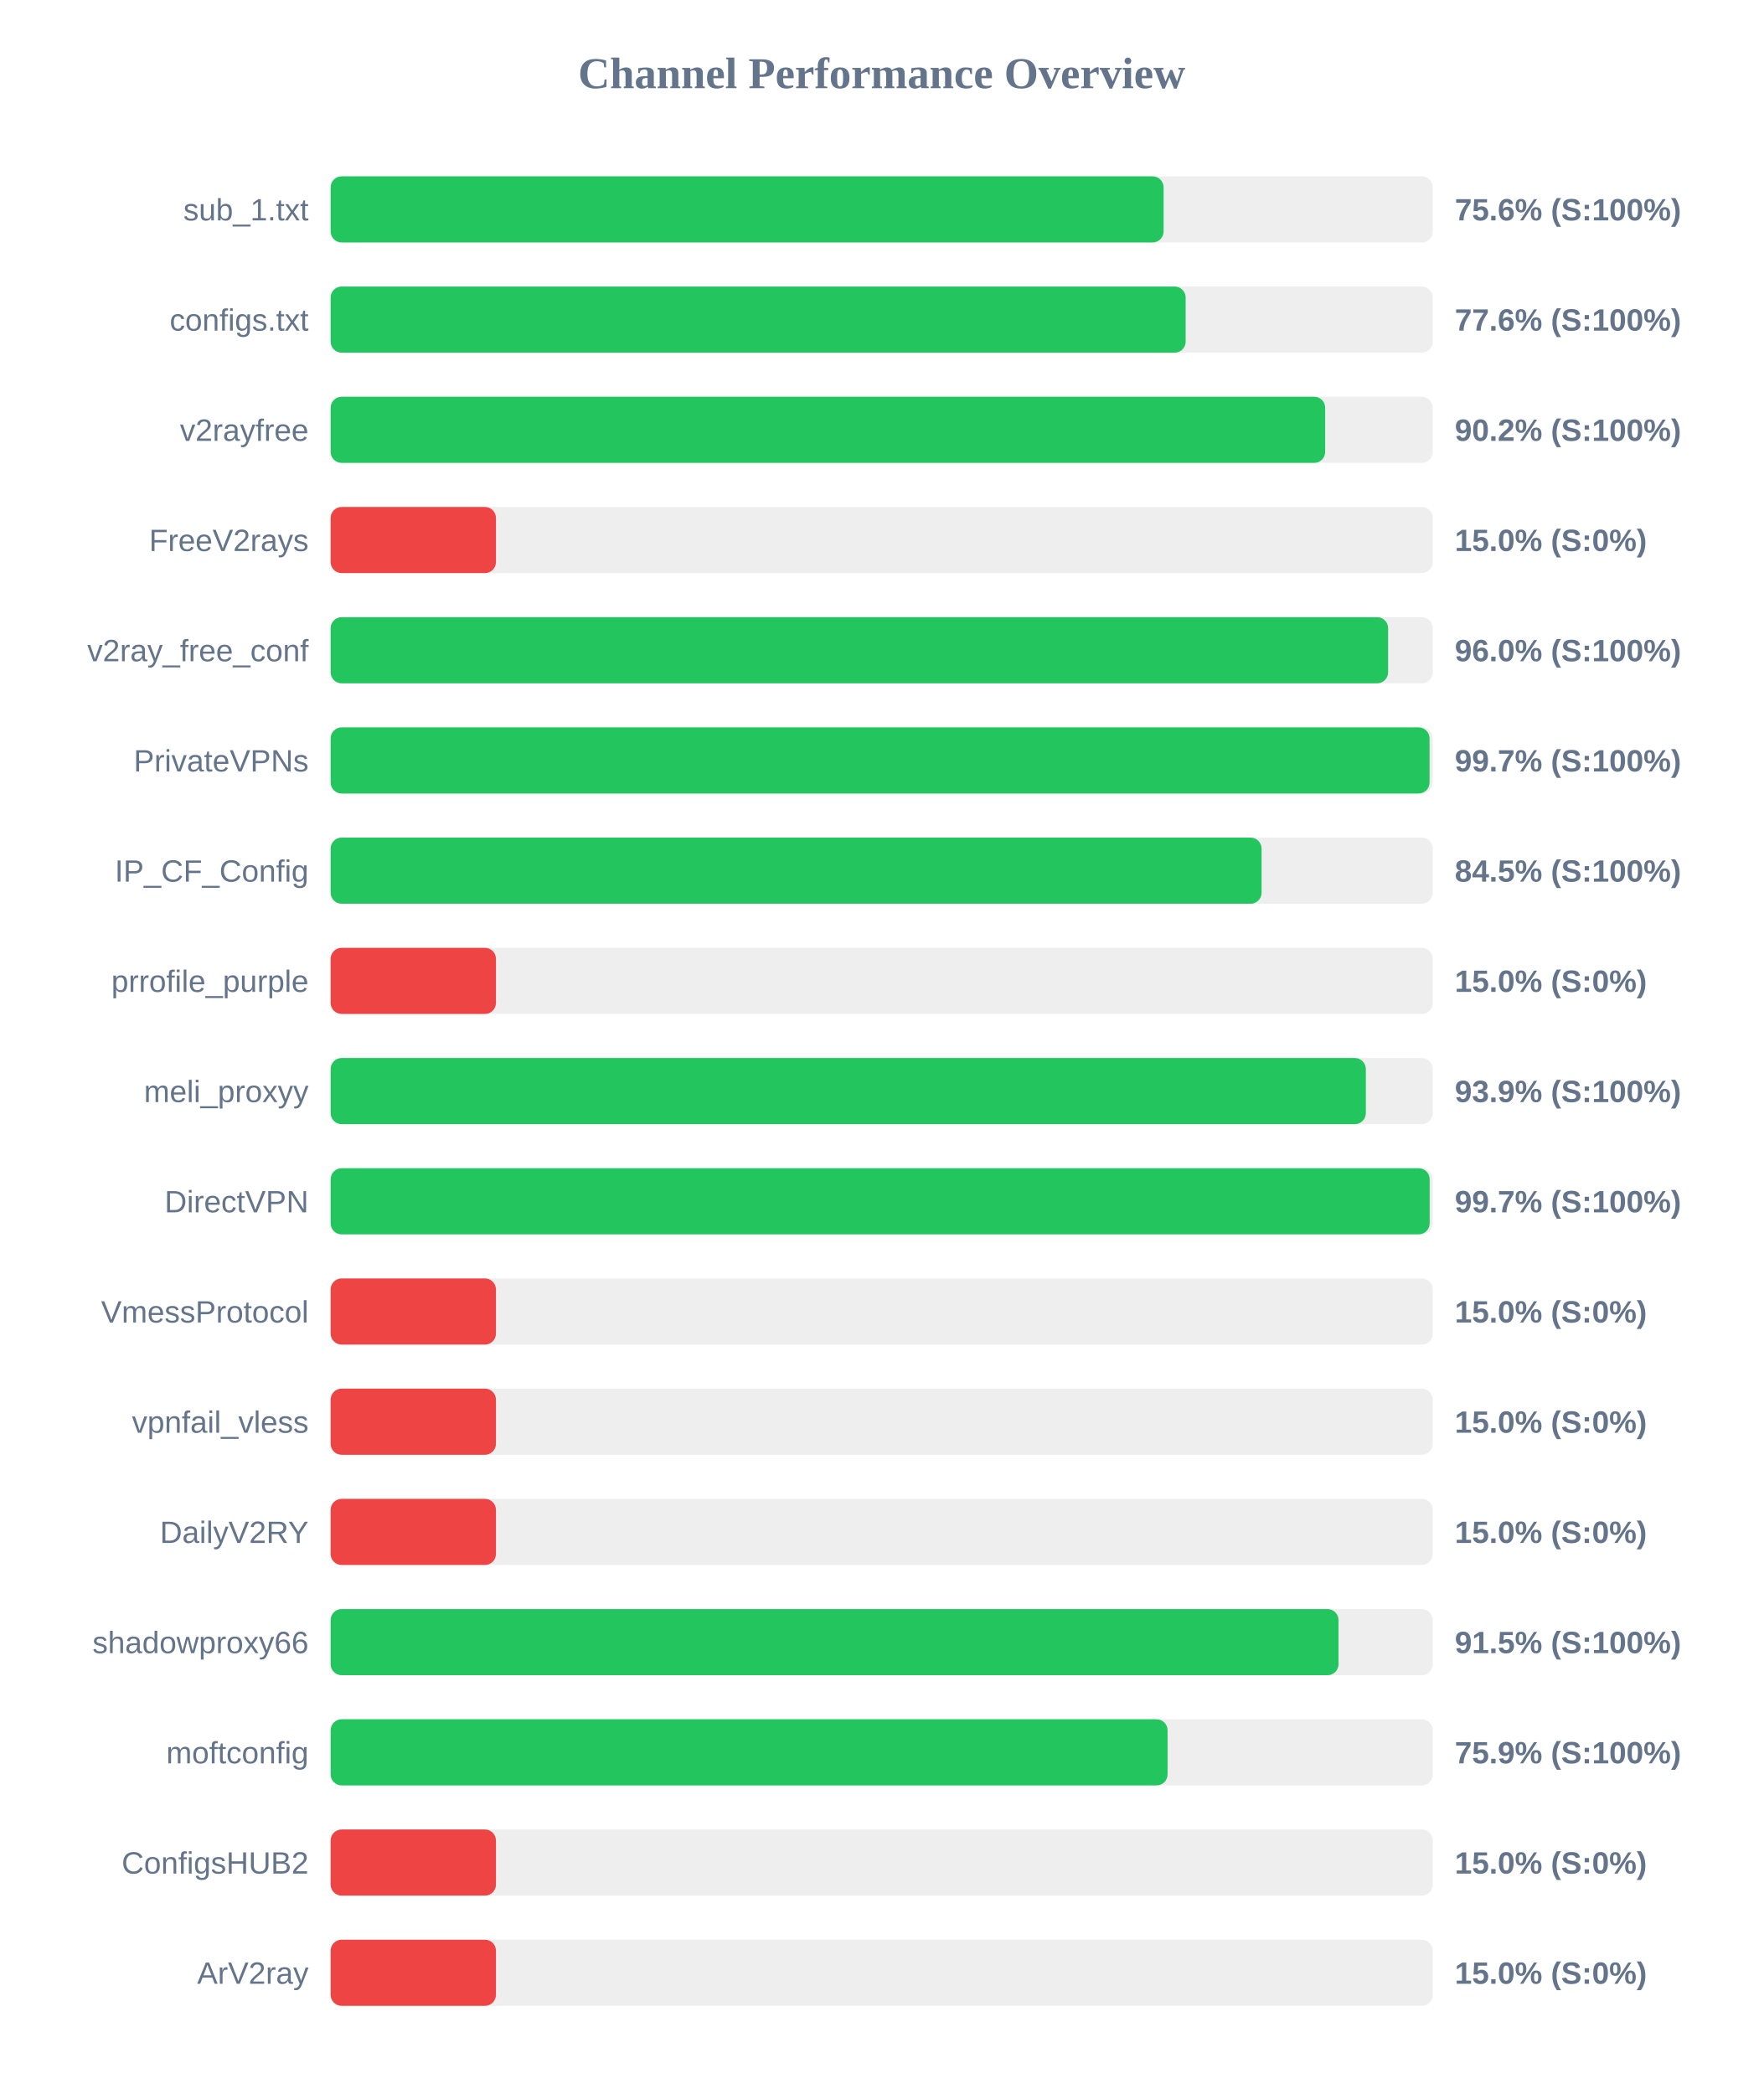
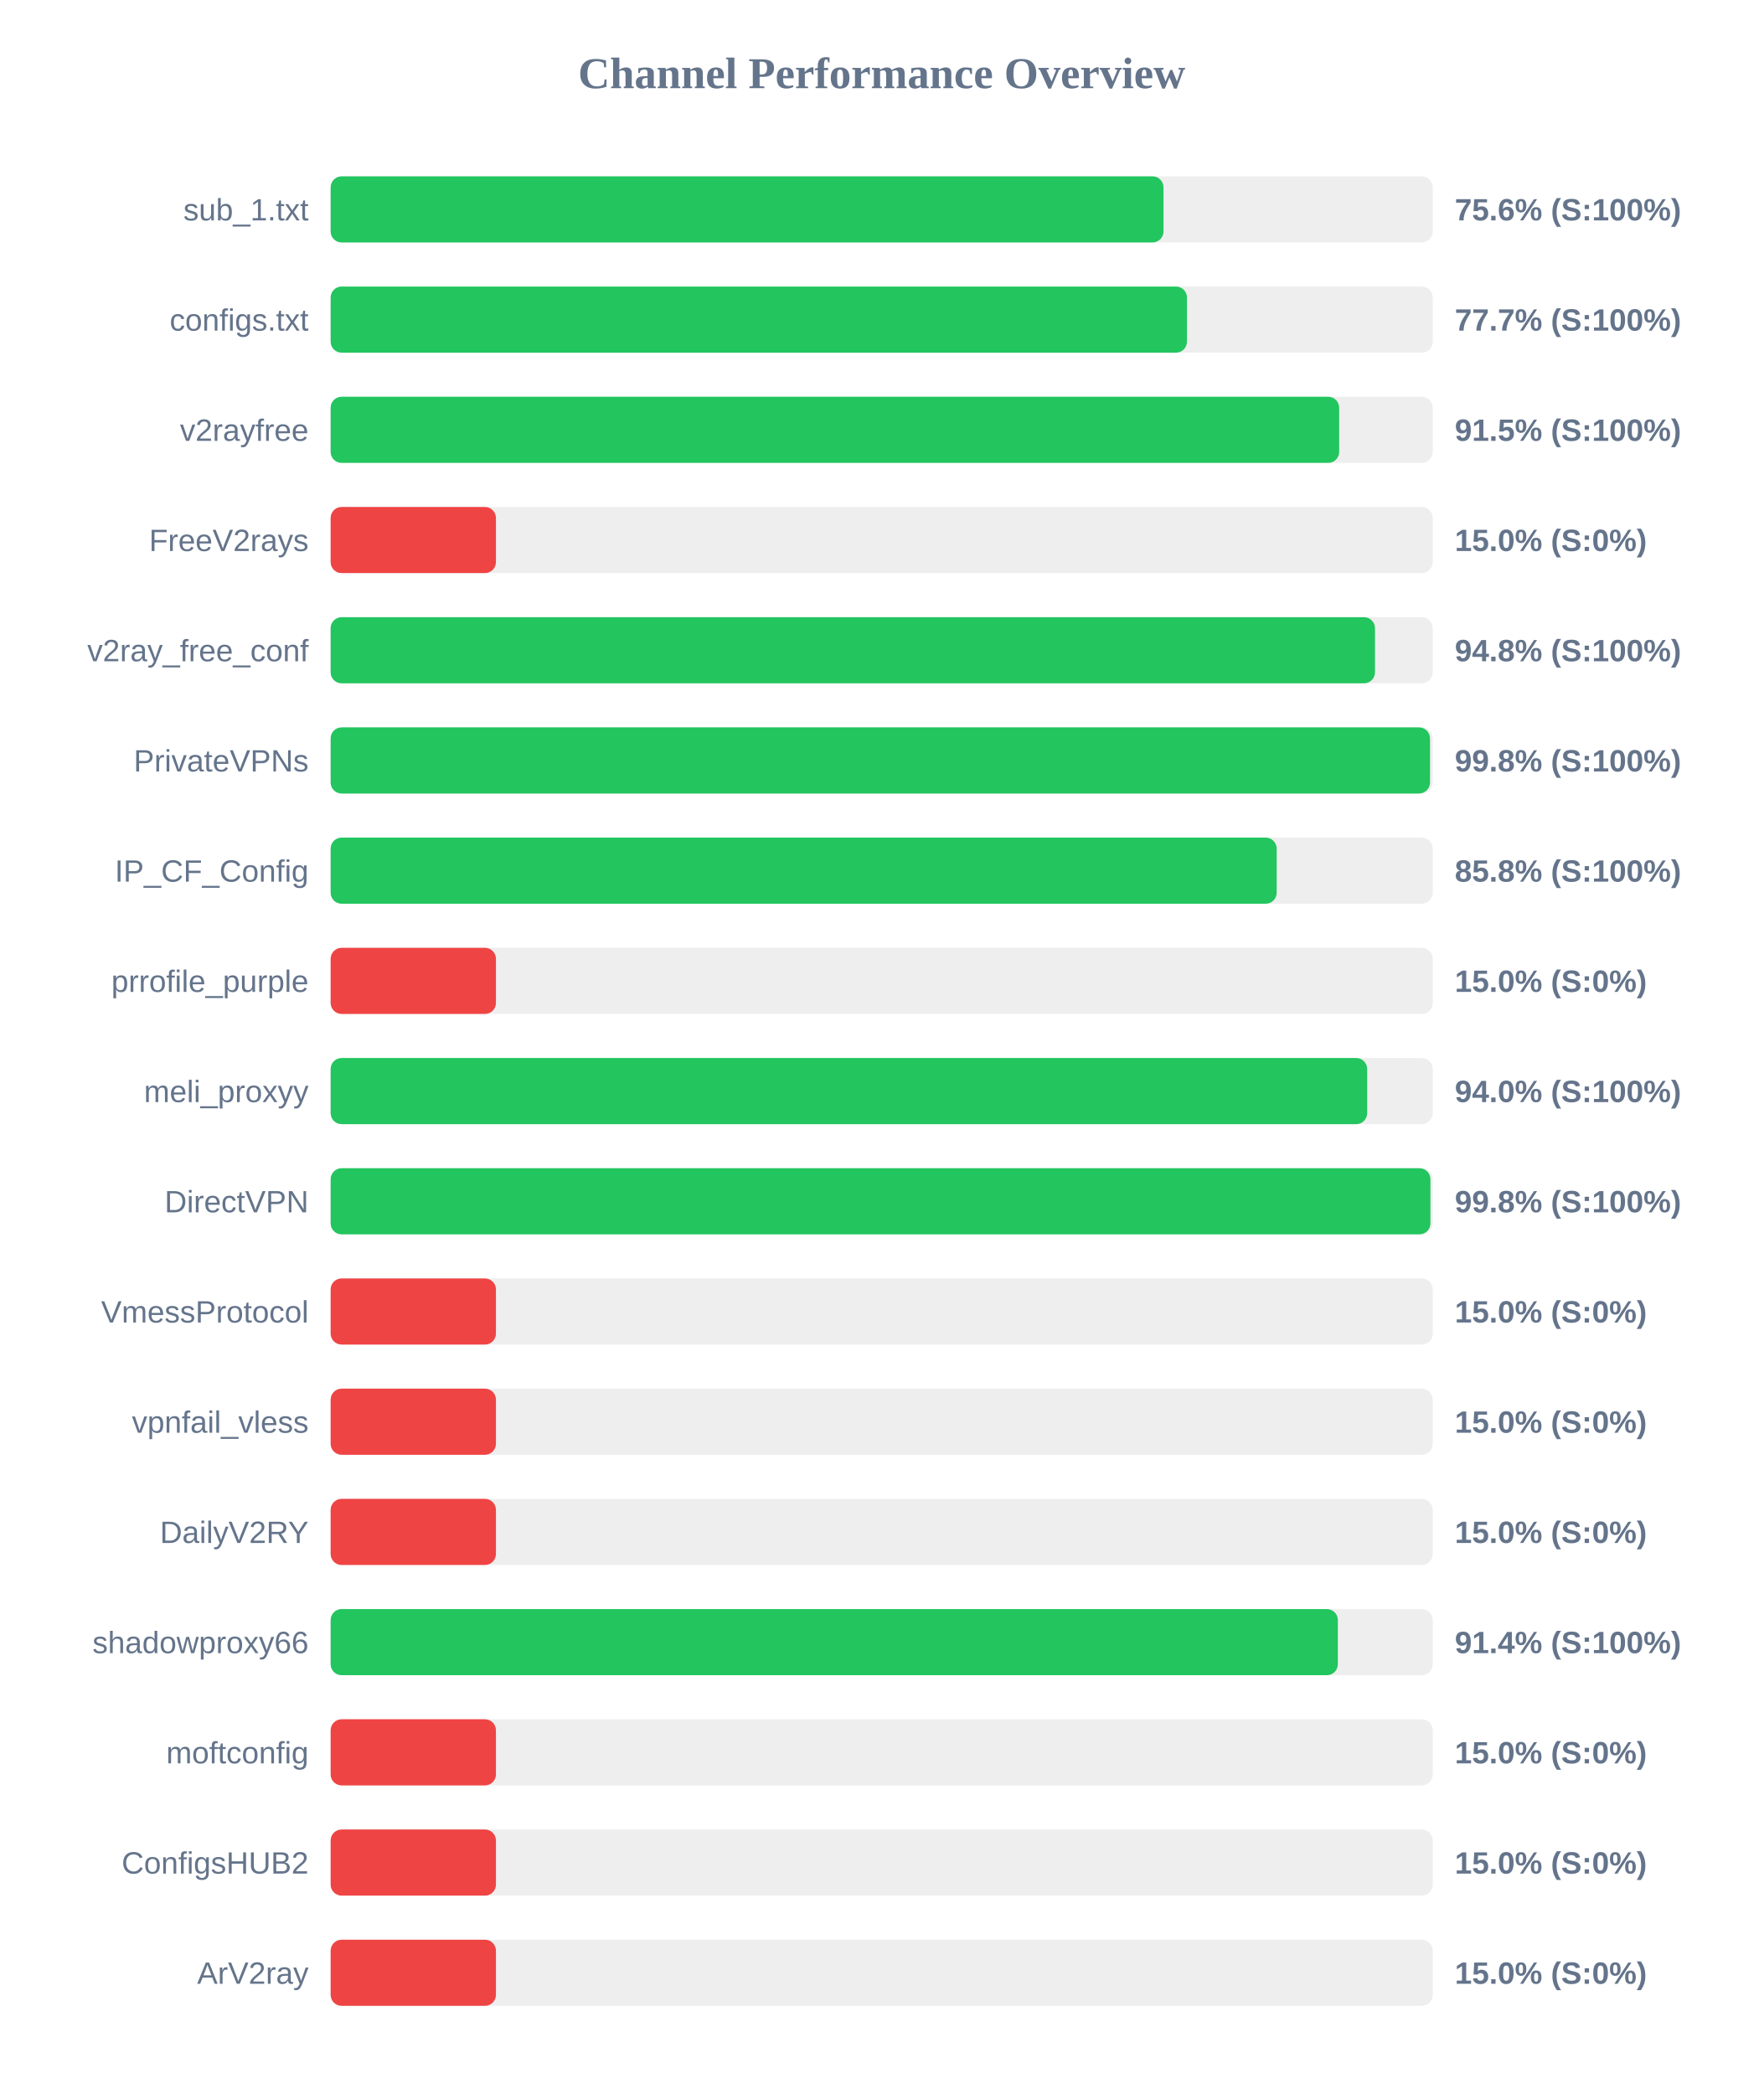
<svg xmlns="http://www.w3.org/2000/svg" width="800" height="950" version="1.1">
  <style>
        .row { font: 14px Arial; fill: #64748b; }
        .score { font: bold 14px Arial; fill: #64748b; }
    </style>
  <text x="400" y="40" text-anchor="middle" font-size="20px" font-weight="bold" fill="#64748b">Channel Performance Overview</text>
  <rect x="150" y="80" width="500" height="30" fill="#eee" rx="5" />
-   <rect x="150" y="80" width="377.9" height="30" fill="#22c55e" rx="5" />
+   <rect x="150" y="80" width="377.85" height="30" fill="#22c55e" rx="5" />
  <text x="140" y="100" text-anchor="end" class="row">sub_1.txt</text>
  <text x="660" y="100" text-anchor="start" class="score">75.6% (S:100%)</text>
  <rect x="150" y="130" width="500" height="30" fill="#eee" rx="5" />
-   <rect x="150" y="130" width="387.9" height="30" fill="#22c55e" rx="5" />
+   <rect x="150" y="130" width="388.5" height="30" fill="#22c55e" rx="5" />
  <text x="140" y="150" text-anchor="end" class="row">configs.txt</text>
-   <text x="660" y="150" text-anchor="start" class="score">77.6% (S:100%)</text>
+   <text x="660" y="150" text-anchor="start" class="score">77.7% (S:100%)</text>
  <rect x="150" y="180" width="500" height="30" fill="#eee" rx="5" />
-   <rect x="150" y="180" width="451.2" height="30" fill="#22c55e" rx="5" />
+   <rect x="150" y="180" width="457.55" height="30" fill="#22c55e" rx="5" />
  <text x="140" y="200" text-anchor="end" class="row">v2rayfree</text>
-   <text x="660" y="200" text-anchor="start" class="score">90.2% (S:100%)</text>
+   <text x="660" y="200" text-anchor="start" class="score">91.5% (S:100%)</text>
  <rect x="150" y="230" width="500" height="30" fill="#eee" rx="5" />
  <rect x="150" y="230" width="75.0" height="30" fill="#ef4444" rx="5" />
  <text x="140" y="250" text-anchor="end" class="row">FreeV2rays</text>
  <text x="660" y="250" text-anchor="start" class="score">15.0% (S:0%)</text>
  <rect x="150" y="280" width="500" height="30" fill="#eee" rx="5" />
-   <rect x="150" y="280" width="479.75" height="30" fill="#22c55e" rx="5" />
+   <rect x="150" y="280" width="473.8" height="30" fill="#22c55e" rx="5" />
  <text x="140" y="300" text-anchor="end" class="row">v2ray_free_conf</text>
-   <text x="660" y="300" text-anchor="start" class="score">96.0% (S:100%)</text>
+   <text x="660" y="300" text-anchor="start" class="score">94.8% (S:100%)</text>
  <rect x="150" y="330" width="500" height="30" fill="#eee" rx="5" />
-   <rect x="150" y="330" width="498.55" height="30" fill="#22c55e" rx="5" />
+   <rect x="150" y="330" width="498.75" height="30" fill="#22c55e" rx="5" />
  <text x="140" y="350" text-anchor="end" class="row">PrivateVPNs</text>
-   <text x="660" y="350" text-anchor="start" class="score">99.7% (S:100%)</text>
+   <text x="660" y="350" text-anchor="start" class="score">99.8% (S:100%)</text>
  <rect x="150" y="380" width="500" height="30" fill="#eee" rx="5" />
-   <rect x="150" y="380" width="422.35" height="30" fill="#22c55e" rx="5" />
+   <rect x="150" y="380" width="429.2" height="30" fill="#22c55e" rx="5" />
  <text x="140" y="400" text-anchor="end" class="row">IP_CF_Config</text>
-   <text x="660" y="400" text-anchor="start" class="score">84.5% (S:100%)</text>
+   <text x="660" y="400" text-anchor="start" class="score">85.8% (S:100%)</text>
  <rect x="150" y="430" width="500" height="30" fill="#eee" rx="5" />
  <rect x="150" y="430" width="75.0" height="30" fill="#ef4444" rx="5" />
  <text x="140" y="450" text-anchor="end" class="row">prrofile_purple</text>
  <text x="660" y="450" text-anchor="start" class="score">15.0% (S:0%)</text>
  <rect x="150" y="480" width="500" height="30" fill="#eee" rx="5" />
-   <rect x="150" y="480" width="469.65" height="30" fill="#22c55e" rx="5" />
+   <rect x="150" y="480" width="470.25" height="30" fill="#22c55e" rx="5" />
  <text x="140" y="500" text-anchor="end" class="row">meli_proxyy</text>
-   <text x="660" y="500" text-anchor="start" class="score">93.9% (S:100%)</text>
+   <text x="660" y="500" text-anchor="start" class="score">94.0% (S:100%)</text>
  <rect x="150" y="530" width="500" height="30" fill="#eee" rx="5" />
-   <rect x="150" y="530" width="498.6" height="30" fill="#22c55e" rx="5" />
+   <rect x="150" y="530" width="498.95" height="30" fill="#22c55e" rx="5" />
  <text x="140" y="550" text-anchor="end" class="row">DirectVPN</text>
-   <text x="660" y="550" text-anchor="start" class="score">99.7% (S:100%)</text>
+   <text x="660" y="550" text-anchor="start" class="score">99.8% (S:100%)</text>
  <rect x="150" y="580" width="500" height="30" fill="#eee" rx="5" />
  <rect x="150" y="580" width="75.0" height="30" fill="#ef4444" rx="5" />
  <text x="140" y="600" text-anchor="end" class="row">VmessProtocol</text>
  <text x="660" y="600" text-anchor="start" class="score">15.0% (S:0%)</text>
  <rect x="150" y="630" width="500" height="30" fill="#eee" rx="5" />
  <rect x="150" y="630" width="75.0" height="30" fill="#ef4444" rx="5" />
  <text x="140" y="650" text-anchor="end" class="row">vpnfail_vless</text>
  <text x="660" y="650" text-anchor="start" class="score">15.0% (S:0%)</text>
  <rect x="150" y="680" width="500" height="30" fill="#eee" rx="5" />
  <rect x="150" y="680" width="75.0" height="30" fill="#ef4444" rx="5" />
  <text x="140" y="700" text-anchor="end" class="row">DailyV2RY</text>
  <text x="660" y="700" text-anchor="start" class="score">15.0% (S:0%)</text>
  <rect x="150" y="730" width="500" height="30" fill="#eee" rx="5" />
-   <rect x="150" y="730" width="457.25" height="30" fill="#22c55e" rx="5" />
+   <rect x="150" y="730" width="456.95" height="30" fill="#22c55e" rx="5" />
  <text x="140" y="750" text-anchor="end" class="row">shadowproxy66</text>
-   <text x="660" y="750" text-anchor="start" class="score">91.5% (S:100%)</text>
+   <text x="660" y="750" text-anchor="start" class="score">91.4% (S:100%)</text>
  <rect x="150" y="780" width="500" height="30" fill="#eee" rx="5" />
-   <rect x="150" y="780" width="379.7" height="30" fill="#22c55e" rx="5" />
+   <rect x="150" y="780" width="75.0" height="30" fill="#ef4444" rx="5" />
  <text x="140" y="800" text-anchor="end" class="row">moftconfig</text>
-   <text x="660" y="800" text-anchor="start" class="score">75.9% (S:100%)</text>
+   <text x="660" y="800" text-anchor="start" class="score">15.0% (S:0%)</text>
  <rect x="150" y="830" width="500" height="30" fill="#eee" rx="5" />
  <rect x="150" y="830" width="75.0" height="30" fill="#ef4444" rx="5" />
  <text x="140" y="850" text-anchor="end" class="row">ConfigsHUB2</text>
  <text x="660" y="850" text-anchor="start" class="score">15.0% (S:0%)</text>
  <rect x="150" y="880" width="500" height="30" fill="#eee" rx="5" />
  <rect x="150" y="880" width="75.0" height="30" fill="#ef4444" rx="5" />
  <text x="140" y="900" text-anchor="end" class="row">ArV2ray</text>
  <text x="660" y="900" text-anchor="start" class="score">15.0% (S:0%)</text>
</svg>
